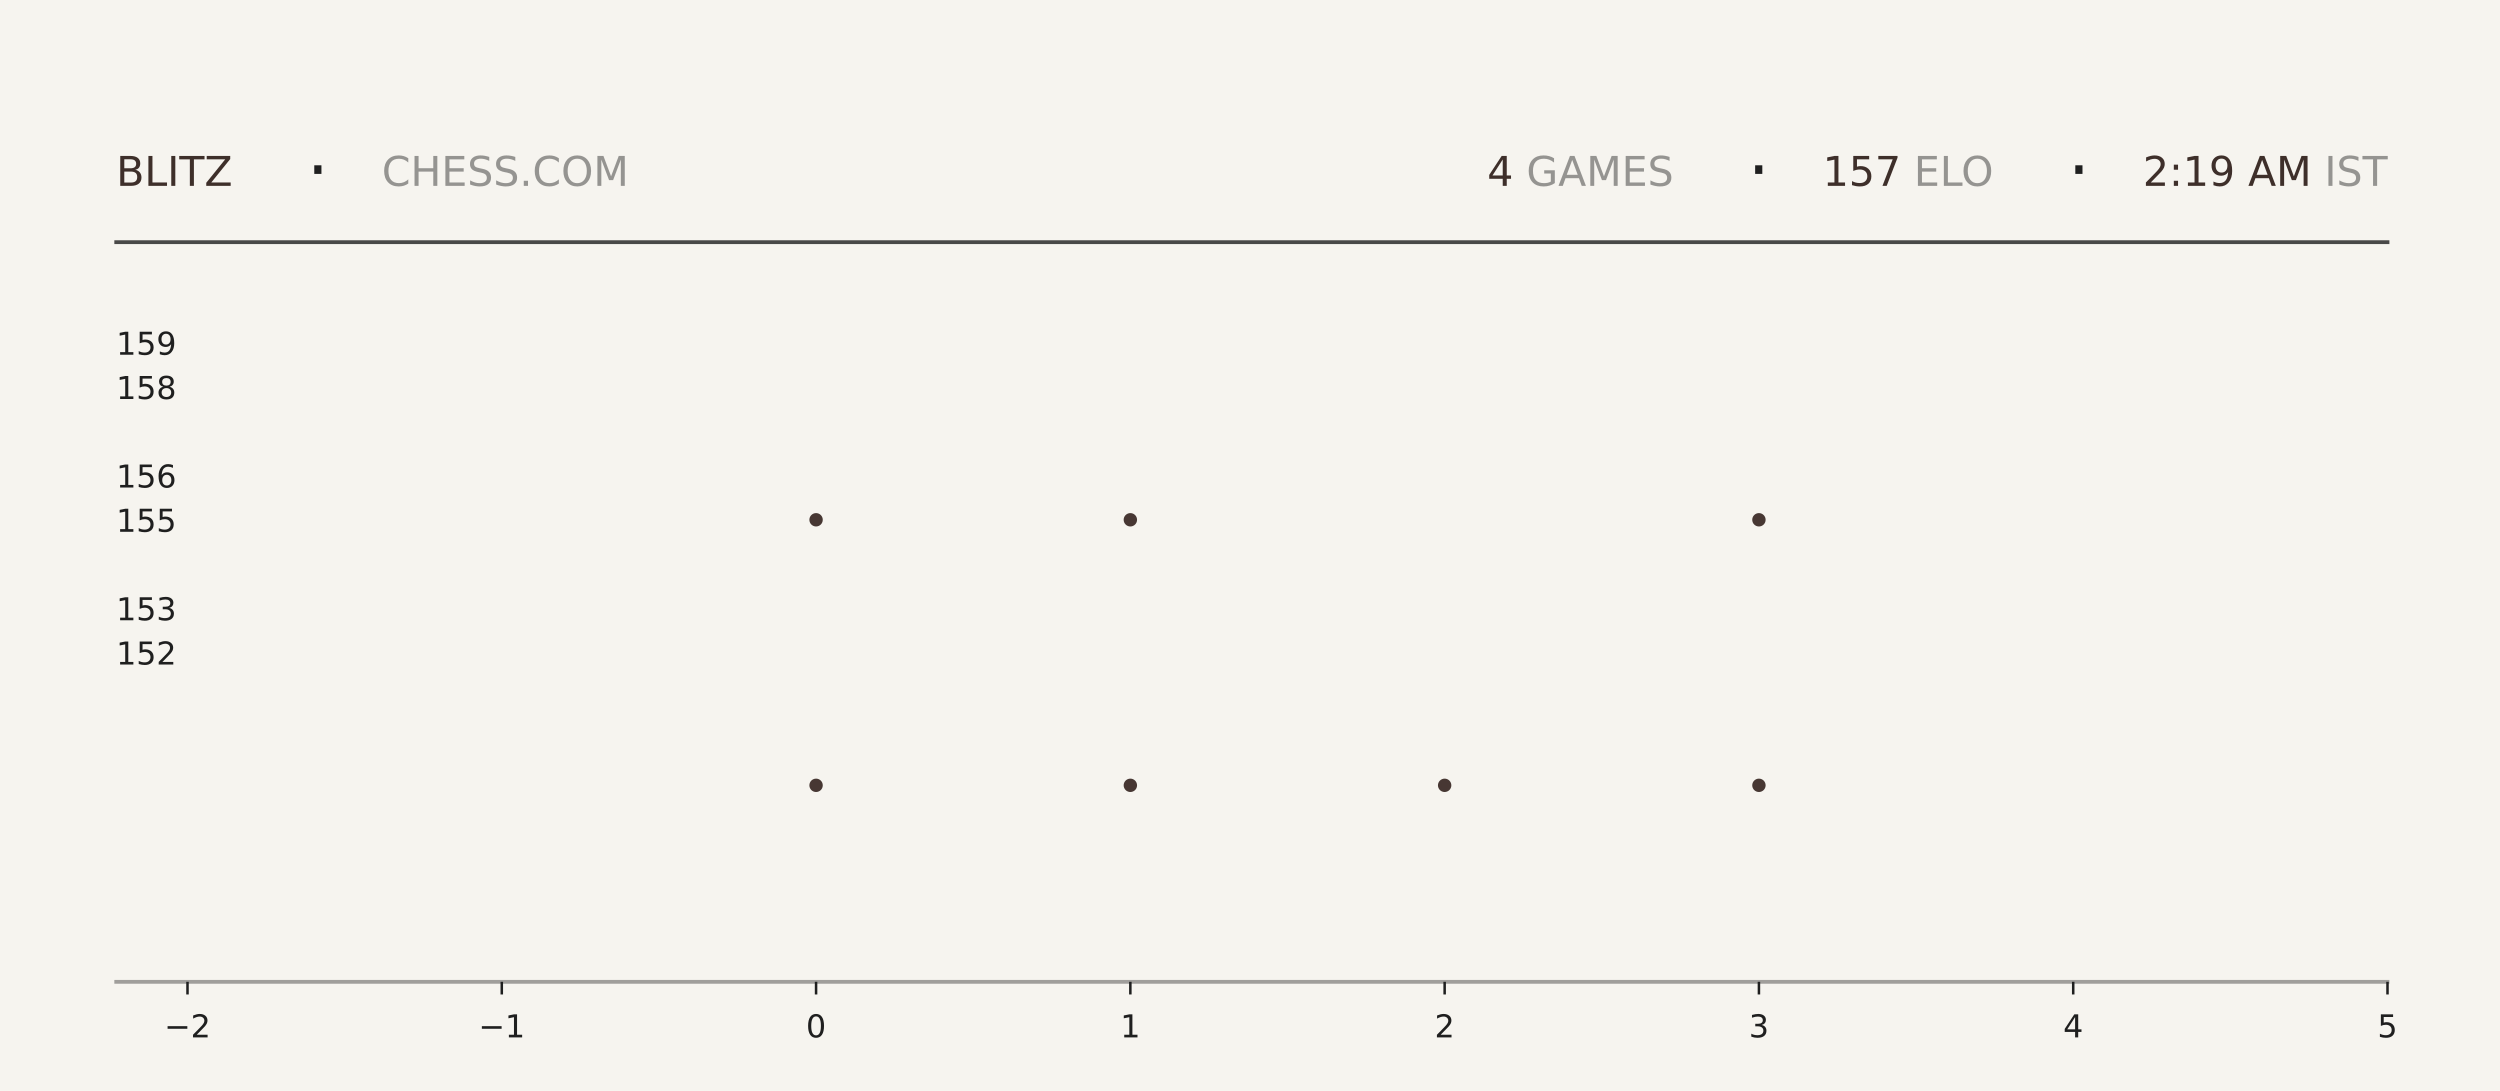
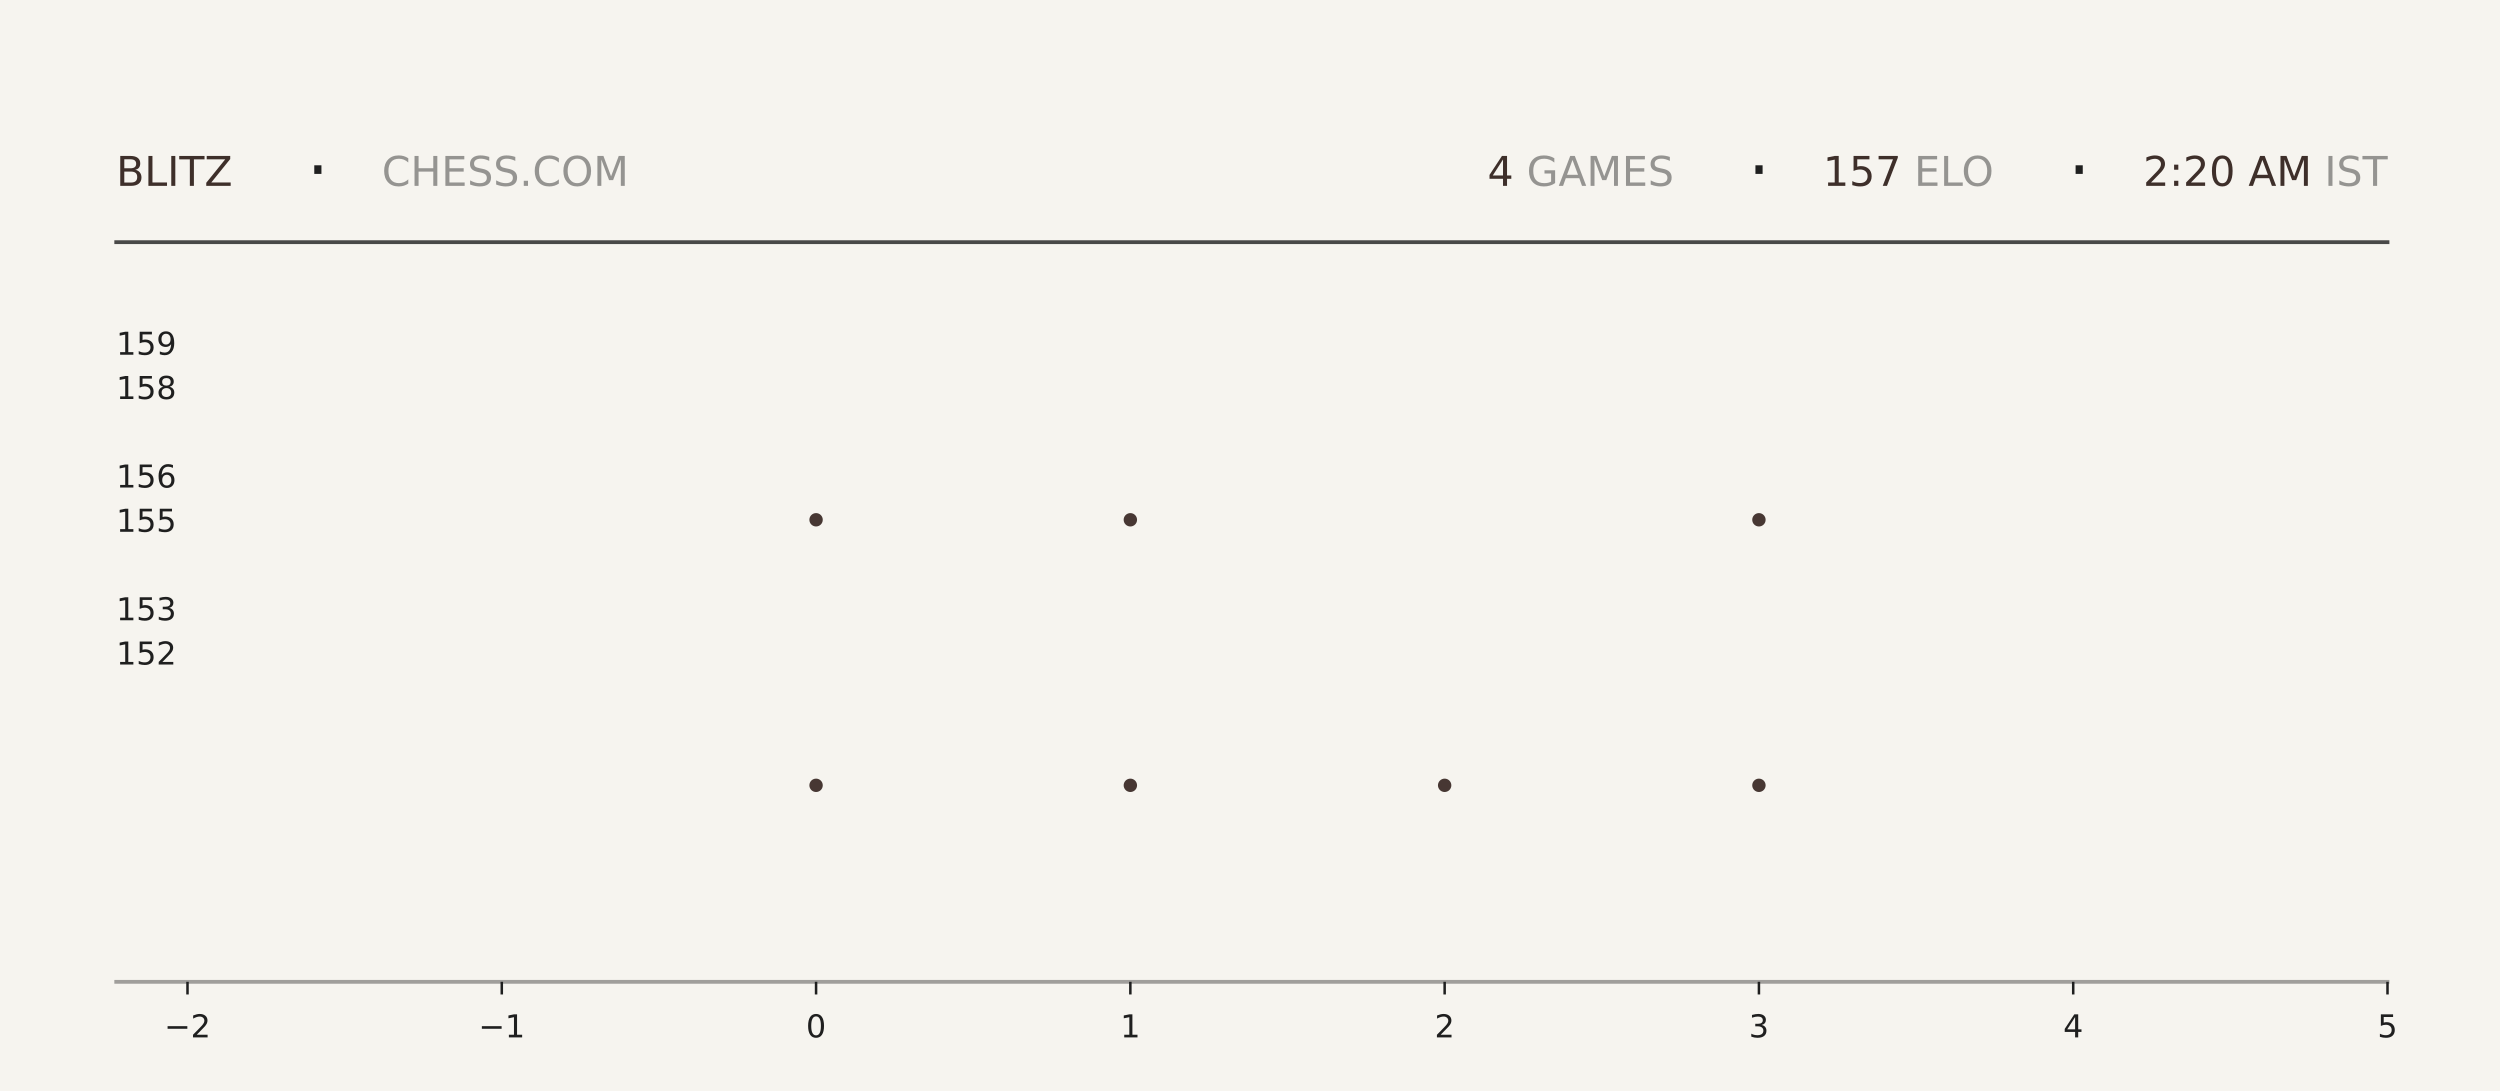
<svg xmlns="http://www.w3.org/2000/svg" xmlns:xlink="http://www.w3.org/1999/xlink" width="792pt" height="345.6pt" viewBox="0 0 792 345.6" version="1.1">
  <defs>
    <style type="text/css">*{stroke-linejoin: round; stroke-linecap: butt}</style>
  </defs>
  <g id="figure_1">
    <g id="patch_1">
      <path d="M 0 345.6  L 792 345.6  L 792 0  L 0 0  z " style="fill: #f6f4ef" />
    </g>
    <g id="axes_1">
      <g id="patch_2">
        <path d="M 59.4 311.04  L 756.36 311.04  L 756.36 103.68  L 59.4 103.68  z " style="fill: #f6f4ef" />
      </g>
      <g id="PathCollection_1">
        <defs>
-           <path id="m86e8447ad9" d="M 0 2.121  C 0.563 2.121 1.102 1.898 1.5 1.5  C 1.898 1.102 2.121 0.563 2.121 0  C 2.121 -0.563 1.898 -1.102 1.5 -1.5  C 1.102 -1.898 0.563 -2.121 0 -2.121  C -0.563 -2.121 -1.102 -1.898 -1.5 -1.5  C -1.898 -1.102 -2.121 -0.563 -2.121 0  C -2.121 0.563 -1.898 1.102 -1.5 1.5  C -1.102 1.898 -0.563 2.121 0 2.121  z " />
-         </defs>
-         <g clip-path="url(#p9d61e57f01)">
-           <use xlink:href="#m86e8447ad9" x="258.531" y="248.79" style="fill: #3e2f2a; fill-opacity: 0.95" />
-           <use xlink:href="#m86e8447ad9" x="258.531" y="164.668" style="fill: #3e2f2a; fill-opacity: 0.95" />
+           <path id="mcc3092437d" d="M 0 2.121  C 0.563 2.121 1.102 1.898 1.5 1.5  C 1.898 1.102 2.121 0.563 2.121 0  C 2.121 -0.563 1.898 -1.102 1.5 -1.5  C 1.102 -1.898 0.563 -2.121 0 -2.121  C -0.563 -2.121 -1.102 -1.898 -1.5 -1.5  C -1.898 -1.102 -2.121 -0.563 -2.121 0  C -2.121 0.563 -1.898 1.102 -1.5 1.5  C -1.102 1.898 -0.563 2.121 0 2.121  z " />
+         </defs>
+         <g clip-path="url(#pa5c2059d89)">
+           <use xlink:href="#mcc3092437d" x="258.531" y="248.79" style="fill: #3e2f2a; fill-opacity: 0.95" />
+           <use xlink:href="#mcc3092437d" x="258.531" y="164.668" style="fill: #3e2f2a; fill-opacity: 0.95" />
        </g>
      </g>
      <g id="PathCollection_2">
-         <g clip-path="url(#p9d61e57f01)">
-           <use xlink:href="#m86e8447ad9" x="358.097" y="248.79" style="fill: #3e2f2a; fill-opacity: 0.95" />
-           <use xlink:href="#m86e8447ad9" x="358.097" y="164.668" style="fill: #3e2f2a; fill-opacity: 0.95" />
-           <use xlink:href="#m86e8447ad9" x="358.097" y="80.547" style="fill: #3e2f2a; fill-opacity: 0.95" />
+         <g clip-path="url(#pa5c2059d89)">
+           <use xlink:href="#mcc3092437d" x="358.097" y="248.79" style="fill: #3e2f2a; fill-opacity: 0.95" />
+           <use xlink:href="#mcc3092437d" x="358.097" y="164.668" style="fill: #3e2f2a; fill-opacity: 0.95" />
+           <use xlink:href="#mcc3092437d" x="358.097" y="80.547" style="fill: #3e2f2a; fill-opacity: 0.95" />
        </g>
      </g>
      <g id="PathCollection_3">
-         <g clip-path="url(#p9d61e57f01)">
-           <use xlink:href="#m86e8447ad9" x="457.663" y="248.79" style="fill: #3e2f2a; fill-opacity: 0.95" />
+         <g clip-path="url(#pa5c2059d89)">
+           <use xlink:href="#mcc3092437d" x="457.663" y="248.79" style="fill: #3e2f2a; fill-opacity: 0.95" />
        </g>
      </g>
      <g id="PathCollection_4">
-         <g clip-path="url(#p9d61e57f01)">
-           <use xlink:href="#m86e8447ad9" x="557.229" y="248.79" style="fill: #3e2f2a; fill-opacity: 0.95" />
-           <use xlink:href="#m86e8447ad9" x="557.229" y="164.668" style="fill: #3e2f2a; fill-opacity: 0.95" />
-           <use xlink:href="#m86e8447ad9" x="557.229" y="80.547" style="fill: #3e2f2a; fill-opacity: 0.95" />
+         <g clip-path="url(#pa5c2059d89)">
+           <use xlink:href="#mcc3092437d" x="557.229" y="248.79" style="fill: #3e2f2a; fill-opacity: 0.95" />
+           <use xlink:href="#mcc3092437d" x="557.229" y="164.668" style="fill: #3e2f2a; fill-opacity: 0.95" />
+           <use xlink:href="#mcc3092437d" x="557.229" y="80.547" style="fill: #3e2f2a; fill-opacity: 0.95" />
        </g>
      </g>
      <g id="matplotlib.axis_1">
        <g id="xtick_1">
          <g id="line2d_1">
            <defs>
-               <path id="mcd3e4accd3" d="M 0 0  L 0 4  " style="stroke: #1f1f1f; stroke-width: 0.8" />
+               <path id="maa5d7dbe5f" d="M 0 0  L 0 4  " style="stroke: #1f1f1f; stroke-width: 0.8" />
            </defs>
            <g>
-               <use xlink:href="#mcd3e4accd3" x="59.4" y="311.04" style="fill: #1f1f1f; stroke: #1f1f1f; stroke-width: 0.8" />
+               <use xlink:href="#maa5d7dbe5f" x="59.4" y="311.04" style="fill: #1f1f1f; stroke: #1f1f1f; stroke-width: 0.8" />
            </g>
          </g>
          <g id="text_1">
            <g style="fill: #1f1f1f" transform="translate(52.02891 328.6384) scale(0.1 -0.1)">
              <defs>
                <path id="DejaVuSans-2212" d="M 678 2272  L 4684 2272  L 4684 1741  L 678 1741  L 678 2272  z " transform="scale(0.015625)" />
                <path id="DejaVuSans-32" d="M 1228 531  L 3431 531  L 3431 0  L 469 0  L 469 531  Q 828 903 1448 1529  Q 2069 2156 2228 2338  Q 2531 2678 2651 2914  Q 2772 3150 2772 3378  Q 2772 3750 2511 3984  Q 2250 4219 1831 4219  Q 1534 4219 1204 4116  Q 875 4013 500 3803  L 500 4441  Q 881 4594 1212 4672  Q 1544 4750 1819 4750  Q 2544 4750 2975 4387  Q 3406 4025 3406 3419  Q 3406 3131 3298 2873  Q 3191 2616 2906 2266  Q 2828 2175 2409 1742  Q 1991 1309 1228 531  z " transform="scale(0.015625)" />
              </defs>
              <use xlink:href="#DejaVuSans-2212" />
              <use xlink:href="#DejaVuSans-32" transform="translate(83.78906 0)" />
            </g>
          </g>
        </g>
        <g id="xtick_2">
          <g id="line2d_2">
            <g>
-               <use xlink:href="#mcd3e4accd3" x="158.966" y="311.04" style="fill: #1f1f1f; stroke: #1f1f1f; stroke-width: 0.8" />
+               <use xlink:href="#maa5d7dbe5f" x="158.966" y="311.04" style="fill: #1f1f1f; stroke: #1f1f1f; stroke-width: 0.8" />
            </g>
          </g>
          <g id="text_2">
            <g style="fill: #1f1f1f" transform="translate(151.5946 328.6384) scale(0.1 -0.1)">
              <defs>
                <path id="DejaVuSans-31" d="M 794 531  L 1825 531  L 1825 4091  L 703 3866  L 703 4441  L 1819 4666  L 2450 4666  L 2450 531  L 3481 531  L 3481 0  L 794 0  L 794 531  z " transform="scale(0.015625)" />
              </defs>
              <use xlink:href="#DejaVuSans-2212" />
              <use xlink:href="#DejaVuSans-31" transform="translate(83.78906 0)" />
            </g>
          </g>
        </g>
        <g id="xtick_3">
          <g id="line2d_3">
            <g>
-               <use xlink:href="#mcd3e4accd3" x="258.531" y="311.04" style="fill: #1f1f1f; stroke: #1f1f1f; stroke-width: 0.8" />
+               <use xlink:href="#maa5d7dbe5f" x="258.531" y="311.04" style="fill: #1f1f1f; stroke: #1f1f1f; stroke-width: 0.8" />
            </g>
          </g>
          <g id="text_3">
            <g style="fill: #1f1f1f" transform="translate(255.3502 328.6384) scale(0.1 -0.1)">
              <defs>
                <path id="DejaVuSans-30" d="M 2034 4250  Q 1547 4250 1301 3770  Q 1056 3291 1056 2328  Q 1056 1369 1301 889  Q 1547 409 2034 409  Q 2525 409 2770 889  Q 3016 1369 3016 2328  Q 3016 3291 2770 3770  Q 2525 4250 2034 4250  z M 2034 4750  Q 2819 4750 3233 4129  Q 3647 3509 3647 2328  Q 3647 1150 3233 529  Q 2819 -91 2034 -91  Q 1250 -91 836 529  Q 422 1150 422 2328  Q 422 3509 836 4129  Q 1250 4750 2034 4750  z " transform="scale(0.015625)" />
              </defs>
              <use xlink:href="#DejaVuSans-30" />
            </g>
          </g>
        </g>
        <g id="xtick_4">
          <g id="line2d_4">
            <g>
-               <use xlink:href="#mcd3e4accd3" x="358.097" y="311.04" style="fill: #1f1f1f; stroke: #1f1f1f; stroke-width: 0.8" />
+               <use xlink:href="#maa5d7dbe5f" x="358.097" y="311.04" style="fill: #1f1f1f; stroke: #1f1f1f; stroke-width: 0.8" />
            </g>
          </g>
          <g id="text_4">
            <g style="fill: #1f1f1f" transform="translate(354.9159 328.6384) scale(0.1 -0.1)">
              <use xlink:href="#DejaVuSans-31" />
            </g>
          </g>
        </g>
        <g id="xtick_5">
          <g id="line2d_5">
            <g>
-               <use xlink:href="#mcd3e4accd3" x="457.663" y="311.04" style="fill: #1f1f1f; stroke: #1f1f1f; stroke-width: 0.8" />
+               <use xlink:href="#maa5d7dbe5f" x="457.663" y="311.04" style="fill: #1f1f1f; stroke: #1f1f1f; stroke-width: 0.8" />
            </g>
          </g>
          <g id="text_5">
            <g style="fill: #1f1f1f" transform="translate(454.4816 328.6384) scale(0.1 -0.1)">
              <use xlink:href="#DejaVuSans-32" />
            </g>
          </g>
        </g>
        <g id="xtick_6">
          <g id="line2d_6">
            <g>
-               <use xlink:href="#mcd3e4accd3" x="557.229" y="311.04" style="fill: #1f1f1f; stroke: #1f1f1f; stroke-width: 0.8" />
+               <use xlink:href="#maa5d7dbe5f" x="557.229" y="311.04" style="fill: #1f1f1f; stroke: #1f1f1f; stroke-width: 0.8" />
            </g>
          </g>
          <g id="text_6">
            <g style="fill: #1f1f1f" transform="translate(554.0473 328.6384) scale(0.1 -0.1)">
              <defs>
                <path id="DejaVuSans-33" d="M 2597 2516  Q 3050 2419 3304 2112  Q 3559 1806 3559 1356  Q 3559 666 3084 287  Q 2609 -91 1734 -91  Q 1441 -91 1130 -33  Q 819 25 488 141  L 488 750  Q 750 597 1062 519  Q 1375 441 1716 441  Q 2309 441 2620 675  Q 2931 909 2931 1356  Q 2931 1769 2642 2001  Q 2353 2234 1838 2234  L 1294 2234  L 1294 2753  L 1863 2753  Q 2328 2753 2575 2939  Q 2822 3125 2822 3475  Q 2822 3834 2567 4026  Q 2313 4219 1838 4219  Q 1578 4219 1281 4162  Q 984 4106 628 3988  L 628 4550  Q 988 4650 1302 4700  Q 1616 4750 1894 4750  Q 2613 4750 3031 4423  Q 3450 4097 3450 3541  Q 3450 3153 3228 2886  Q 3006 2619 2597 2516  z " transform="scale(0.015625)" />
              </defs>
              <use xlink:href="#DejaVuSans-33" />
            </g>
          </g>
        </g>
        <g id="xtick_7">
          <g id="line2d_7">
            <g>
-               <use xlink:href="#mcd3e4accd3" x="656.794" y="311.04" style="fill: #1f1f1f; stroke: #1f1f1f; stroke-width: 0.8" />
+               <use xlink:href="#maa5d7dbe5f" x="656.794" y="311.04" style="fill: #1f1f1f; stroke: #1f1f1f; stroke-width: 0.8" />
            </g>
          </g>
          <g id="text_7">
            <g style="fill: #1f1f1f" transform="translate(653.613 328.6384) scale(0.1 -0.1)">
              <defs>
                <path id="DejaVuSans-34" d="M 2419 4116  L 825 1625  L 2419 1625  L 2419 4116  z M 2253 4666  L 3047 4666  L 3047 1625  L 3713 1625  L 3713 1100  L 3047 1100  L 3047 0  L 2419 0  L 2419 1100  L 313 1100  L 313 1709  L 2253 4666  z " transform="scale(0.015625)" />
              </defs>
              <use xlink:href="#DejaVuSans-34" />
            </g>
          </g>
        </g>
        <g id="xtick_8">
          <g id="line2d_8">
            <g>
-               <use xlink:href="#mcd3e4accd3" x="756.36" y="311.04" style="fill: #1f1f1f; stroke: #1f1f1f; stroke-width: 0.8" />
+               <use xlink:href="#maa5d7dbe5f" x="756.36" y="311.04" style="fill: #1f1f1f; stroke: #1f1f1f; stroke-width: 0.8" />
            </g>
          </g>
          <g id="text_8">
            <g style="fill: #1f1f1f" transform="translate(753.1788 328.6384) scale(0.1 -0.1)">
              <defs>
                <path id="DejaVuSans-35" d="M 691 4666  L 3169 4666  L 3169 4134  L 1269 4134  L 1269 2991  Q 1406 3038 1543 3061  Q 1681 3084 1819 3084  Q 2600 3084 3056 2656  Q 3513 2228 3513 1497  Q 3513 744 3044 326  Q 2575 -91 1722 -91  Q 1428 -91 1123 -41  Q 819 9 494 109  L 494 744  Q 775 591 1075 516  Q 1375 441 1709 441  Q 2250 441 2565 725  Q 2881 1009 2881 1497  Q 2881 1984 2565 2268  Q 2250 2553 1709 2553  Q 1456 2553 1204 2497  Q 953 2441 691 2322  L 691 4666  z " transform="scale(0.015625)" />
              </defs>
              <use xlink:href="#DejaVuSans-35" />
            </g>
          </g>
        </g>
      </g>
      <g id="matplotlib.axis_2">
        <g id="ytick_1">
          <g id="line2d_9" />
          <g id="text_9">
            <g style="fill: #1f1f1f" transform="translate(36.8125 210.5283) scale(0.1 -0.1)">
              <use xlink:href="#DejaVuSans-31" />
              <use xlink:href="#DejaVuSans-35" transform="translate(63.62305 0)" />
              <use xlink:href="#DejaVuSans-32" transform="translate(127.2461 0)" />
            </g>
          </g>
        </g>
        <g id="ytick_2">
          <g id="line2d_10" />
          <g id="text_10">
            <g style="fill: #1f1f1f" transform="translate(36.8125 196.508) scale(0.1 -0.1)">
              <use xlink:href="#DejaVuSans-31" />
              <use xlink:href="#DejaVuSans-35" transform="translate(63.62305 0)" />
              <use xlink:href="#DejaVuSans-33" transform="translate(127.2461 0)" />
            </g>
          </g>
        </g>
        <g id="ytick_3">
          <g id="line2d_11" />
          <g id="text_11">
            <g style="fill: #1f1f1f" transform="translate(36.8125 168.4675) scale(0.1 -0.1)">
              <use xlink:href="#DejaVuSans-31" />
              <use xlink:href="#DejaVuSans-35" transform="translate(63.62305 0)" />
              <use xlink:href="#DejaVuSans-35" transform="translate(127.2461 0)" />
            </g>
          </g>
        </g>
        <g id="ytick_4">
          <g id="line2d_12" />
          <g id="text_12">
            <g style="fill: #1f1f1f" transform="translate(36.8125 154.4472) scale(0.1 -0.1)">
              <defs>
                <path id="DejaVuSans-36" d="M 2113 2584  Q 1688 2584 1439 2293  Q 1191 2003 1191 1497  Q 1191 994 1439 701  Q 1688 409 2113 409  Q 2538 409 2786 701  Q 3034 994 3034 1497  Q 3034 2003 2786 2293  Q 2538 2584 2113 2584  z M 3366 4563  L 3366 3988  Q 3128 4100 2886 4159  Q 2644 4219 2406 4219  Q 1781 4219 1451 3797  Q 1122 3375 1075 2522  Q 1259 2794 1537 2939  Q 1816 3084 2150 3084  Q 2853 3084 3261 2657  Q 3669 2231 3669 1497  Q 3669 778 3244 343  Q 2819 -91 2113 -91  Q 1303 -91 875 529  Q 447 1150 447 2328  Q 447 3434 972 4092  Q 1497 4750 2381 4750  Q 2619 4750 2861 4703  Q 3103 4656 3366 4563  z " transform="scale(0.015625)" />
              </defs>
              <use xlink:href="#DejaVuSans-31" />
              <use xlink:href="#DejaVuSans-35" transform="translate(63.62305 0)" />
              <use xlink:href="#DejaVuSans-36" transform="translate(127.2461 0)" />
            </g>
          </g>
        </g>
        <g id="ytick_5">
          <g id="line2d_13" />
          <g id="text_13">
            <g style="fill: #1f1f1f" transform="translate(36.8125 126.4066) scale(0.1 -0.1)">
              <defs>
                <path id="DejaVuSans-38" d="M 2034 2216  Q 1584 2216 1326 1975  Q 1069 1734 1069 1313  Q 1069 891 1326 650  Q 1584 409 2034 409  Q 2484 409 2743 651  Q 3003 894 3003 1313  Q 3003 1734 2745 1975  Q 2488 2216 2034 2216  z M 1403 2484  Q 997 2584 770 2862  Q 544 3141 544 3541  Q 544 4100 942 4425  Q 1341 4750 2034 4750  Q 2731 4750 3128 4425  Q 3525 4100 3525 3541  Q 3525 3141 3298 2862  Q 3072 2584 2669 2484  Q 3125 2378 3379 2068  Q 3634 1759 3634 1313  Q 3634 634 3220 271  Q 2806 -91 2034 -91  Q 1263 -91 848 271  Q 434 634 434 1313  Q 434 1759 690 2068  Q 947 2378 1403 2484  z M 1172 3481  Q 1172 3119 1398 2916  Q 1625 2713 2034 2713  Q 2441 2713 2670 2916  Q 2900 3119 2900 3481  Q 2900 3844 2670 4047  Q 2441 4250 2034 4250  Q 1625 4250 1398 4047  Q 1172 3844 1172 3481  z " transform="scale(0.015625)" />
              </defs>
              <use xlink:href="#DejaVuSans-31" />
              <use xlink:href="#DejaVuSans-35" transform="translate(63.62305 0)" />
              <use xlink:href="#DejaVuSans-38" transform="translate(127.2461 0)" />
            </g>
          </g>
        </g>
        <g id="ytick_6">
          <g id="line2d_14" />
          <g id="text_14">
            <g style="fill: #1f1f1f" transform="translate(36.8125 112.3863) scale(0.1 -0.1)">
              <defs>
                <path id="DejaVuSans-39" d="M 703 97  L 703 672  Q 941 559 1184 500  Q 1428 441 1663 441  Q 2288 441 2617 861  Q 2947 1281 2994 2138  Q 2813 1869 2534 1725  Q 2256 1581 1919 1581  Q 1219 1581 811 2004  Q 403 2428 403 3163  Q 403 3881 828 4315  Q 1253 4750 1959 4750  Q 2769 4750 3195 4129  Q 3622 3509 3622 2328  Q 3622 1225 3098 567  Q 2575 -91 1691 -91  Q 1453 -91 1209 -44  Q 966 3 703 97  z M 1959 2075  Q 2384 2075 2632 2365  Q 2881 2656 2881 3163  Q 2881 3666 2632 3958  Q 2384 4250 1959 4250  Q 1534 4250 1286 3958  Q 1038 3666 1038 3163  Q 1038 2656 1286 2365  Q 1534 2075 1959 2075  z " transform="scale(0.015625)" />
              </defs>
              <use xlink:href="#DejaVuSans-31" />
              <use xlink:href="#DejaVuSans-35" transform="translate(63.62305 0)" />
              <use xlink:href="#DejaVuSans-39" transform="translate(127.2461 0)" />
            </g>
          </g>
        </g>
      </g>
    </g>
    <g id="line2d_15">
      <path d="M 36.82 76.723  L 756.36 76.723  " style="fill: none; stroke: #1f1f1f; stroke-opacity: 0.8; stroke-width: 1.2; stroke-linecap: square" />
    </g>
    <g id="line2d_16">
      <path d="M 36.82 311.04  L 756.36 311.04  " style="fill: none; stroke: #1f1f1f; stroke-opacity: 0.4; stroke-width: 1.2; stroke-linecap: square" />
    </g>
    <g id="text_15">
      <g style="fill: #3e2f2a" transform="translate(36.82 58.88319) scale(0.13 -0.13)">
        <defs>
          <path id="DejaVuSans-42" d="M 1259 2228  L 1259 519  L 2272 519  Q 2781 519 3026 730  Q 3272 941 3272 1375  Q 3272 1813 3026 2020  Q 2781 2228 2272 2228  L 1259 2228  z M 1259 4147  L 1259 2741  L 2194 2741  Q 2656 2741 2882 2914  Q 3109 3088 3109 3444  Q 3109 3797 2882 3972  Q 2656 4147 2194 4147  L 1259 4147  z M 628 4666  L 2241 4666  Q 2963 4666 3353 4366  Q 3744 4066 3744 3513  Q 3744 3084 3544 2831  Q 3344 2578 2956 2516  Q 3422 2416 3680 2098  Q 3938 1781 3938 1306  Q 3938 681 3513 340  Q 3088 0 2303 0  L 628 0  L 628 4666  z " transform="scale(0.015625)" />
          <path id="DejaVuSans-4c" d="M 628 4666  L 1259 4666  L 1259 531  L 3531 531  L 3531 0  L 628 0  L 628 4666  z " transform="scale(0.015625)" />
          <path id="DejaVuSans-49" d="M 628 4666  L 1259 4666  L 1259 0  L 628 0  L 628 4666  z " transform="scale(0.015625)" />
          <path id="DejaVuSans-54" d="M -19 4666  L 3928 4666  L 3928 4134  L 2272 4134  L 2272 0  L 1638 0  L 1638 4134  L -19 4134  L -19 4666  z " transform="scale(0.015625)" />
          <path id="DejaVuSans-5a" d="M 359 4666  L 4025 4666  L 4025 4184  L 1075 531  L 4097 531  L 4097 0  L 288 0  L 288 481  L 3238 4134  L 359 4134  L 359 4666  z " transform="scale(0.015625)" />
        </defs>
        <use xlink:href="#DejaVuSans-42" />
        <use xlink:href="#DejaVuSans-4c" transform="translate(68.60352 0)" />
        <use xlink:href="#DejaVuSans-49" transform="translate(124.3164 0)" />
        <use xlink:href="#DejaVuSans-54" transform="translate(153.8086 0)" />
        <use xlink:href="#DejaVuSans-5a" transform="translate(214.8926 0)" />
      </g>
    </g>
    <g id="text_16">
      <g style="fill: #1f1f1f" transform="translate(97.21 61.36662) scale(0.22 -0.22)">
        <defs>
          <path id="DejaVuSans-b7" d="M 684 2619  L 1344 2619  L 1344 1825  L 684 1825  L 684 2619  z " transform="scale(0.015625)" />
        </defs>
        <use xlink:href="#DejaVuSans-b7" />
      </g>
    </g>
    <g id="text_17">
      <g style="fill: #1f1f1f; opacity: 0.45" transform="translate(120.97 58.88319) scale(0.13 -0.13)">
        <defs>
          <path id="DejaVuSans-43" d="M 4122 4306  L 4122 3641  Q 3803 3938 3442 4084  Q 3081 4231 2675 4231  Q 1875 4231 1450 3742  Q 1025 3253 1025 2328  Q 1025 1406 1450 917  Q 1875 428 2675 428  Q 3081 428 3442 575  Q 3803 722 4122 1019  L 4122 359  Q 3791 134 3420 21  Q 3050 -91 2638 -91  Q 1578 -91 968 557  Q 359 1206 359 2328  Q 359 3453 968 4101  Q 1578 4750 2638 4750  Q 3056 4750 3426 4639  Q 3797 4528 4122 4306  z " transform="scale(0.015625)" />
          <path id="DejaVuSans-48" d="M 628 4666  L 1259 4666  L 1259 2753  L 3553 2753  L 3553 4666  L 4184 4666  L 4184 0  L 3553 0  L 3553 2222  L 1259 2222  L 1259 0  L 628 0  L 628 4666  z " transform="scale(0.015625)" />
          <path id="DejaVuSans-45" d="M 628 4666  L 3578 4666  L 3578 4134  L 1259 4134  L 1259 2753  L 3481 2753  L 3481 2222  L 1259 2222  L 1259 531  L 3634 531  L 3634 0  L 628 0  L 628 4666  z " transform="scale(0.015625)" />
          <path id="DejaVuSans-53" d="M 3425 4513  L 3425 3897  Q 3066 4069 2747 4153  Q 2428 4238 2131 4238  Q 1616 4238 1336 4038  Q 1056 3838 1056 3469  Q 1056 3159 1242 3001  Q 1428 2844 1947 2747  L 2328 2669  Q 3034 2534 3370 2195  Q 3706 1856 3706 1288  Q 3706 609 3251 259  Q 2797 -91 1919 -91  Q 1588 -91 1214 -16  Q 841 59 441 206  L 441 856  Q 825 641 1194 531  Q 1563 422 1919 422  Q 2459 422 2753 634  Q 3047 847 3047 1241  Q 3047 1584 2836 1778  Q 2625 1972 2144 2069  L 1759 2144  Q 1053 2284 737 2584  Q 422 2884 422 3419  Q 422 4038 858 4394  Q 1294 4750 2059 4750  Q 2388 4750 2728 4690  Q 3069 4631 3425 4513  z " transform="scale(0.015625)" />
          <path id="DejaVuSans-2e" d="M 684 794  L 1344 794  L 1344 0  L 684 0  L 684 794  z " transform="scale(0.015625)" />
          <path id="DejaVuSans-4f" d="M 2522 4238  Q 1834 4238 1429 3725  Q 1025 3213 1025 2328  Q 1025 1447 1429 934  Q 1834 422 2522 422  Q 3209 422 3611 934  Q 4013 1447 4013 2328  Q 4013 3213 3611 3725  Q 3209 4238 2522 4238  z M 2522 4750  Q 3503 4750 4090 4092  Q 4678 3434 4678 2328  Q 4678 1225 4090 567  Q 3503 -91 2522 -91  Q 1538 -91 948 565  Q 359 1222 359 2328  Q 359 3434 948 4092  Q 1538 4750 2522 4750  z " transform="scale(0.015625)" />
          <path id="DejaVuSans-4d" d="M 628 4666  L 1569 4666  L 2759 1491  L 3956 4666  L 4897 4666  L 4897 0  L 4281 0  L 4281 4097  L 3078 897  L 2444 897  L 1241 4097  L 1241 0  L 628 0  L 628 4666  z " transform="scale(0.015625)" />
        </defs>
        <use xlink:href="#DejaVuSans-43" />
        <use xlink:href="#DejaVuSans-48" transform="translate(69.82422 0)" />
        <use xlink:href="#DejaVuSans-45" transform="translate(145.0195 0)" />
        <use xlink:href="#DejaVuSans-53" transform="translate(208.2031 0)" />
        <use xlink:href="#DejaVuSans-53" transform="translate(271.6797 0)" />
        <use xlink:href="#DejaVuSans-2e" transform="translate(335.1562 0)" />
        <use xlink:href="#DejaVuSans-43" transform="translate(366.9434 0)" />
        <use xlink:href="#DejaVuSans-4f" transform="translate(436.7676 0)" />
        <use xlink:href="#DejaVuSans-4d" transform="translate(515.4785 0)" />
      </g>
    </g>
    <g id="text_18">
-       <g style="fill: #3e2f2a" transform="translate(471.15 58.88319) scale(0.13 -0.13)">
+       <g style="fill: #3e2f2a" transform="translate(471.24 58.88319) scale(0.13 -0.13)">
        <use xlink:href="#DejaVuSans-34" />
      </g>
    </g>
    <g id="text_19">
-       <g style="fill: #1f1f1f; opacity: 0.45" transform="translate(479.43 58.88319) scale(0.13 -0.13)">
+       <g style="fill: #1f1f1f; opacity: 0.45" transform="translate(479.52 58.88319) scale(0.13 -0.13)">
        <defs>
          <path id="DejaVuSans-20" transform="scale(0.015625)" />
          <path id="DejaVuSans-47" d="M 3809 666  L 3809 1919  L 2778 1919  L 2778 2438  L 4434 2438  L 4434 434  Q 4069 175 3628 42  Q 3188 -91 2688 -91  Q 1594 -91 976 548  Q 359 1188 359 2328  Q 359 3472 976 4111  Q 1594 4750 2688 4750  Q 3144 4750 3555 4637  Q 3966 4525 4313 4306  L 4313 3634  Q 3963 3931 3569 4081  Q 3175 4231 2741 4231  Q 1884 4231 1454 3753  Q 1025 3275 1025 2328  Q 1025 1384 1454 906  Q 1884 428 2741 428  Q 3075 428 3337 486  Q 3600 544 3809 666  z " transform="scale(0.015625)" />
          <path id="DejaVuSans-41" d="M 2188 4044  L 1331 1722  L 3047 1722  L 2188 4044  z M 1831 4666  L 2547 4666  L 4325 0  L 3669 0  L 3244 1197  L 1141 1197  L 716 0  L 50 0  L 1831 4666  z " transform="scale(0.015625)" />
        </defs>
        <use xlink:href="#DejaVuSans-20" />
        <use xlink:href="#DejaVuSans-47" transform="translate(31.78711 0)" />
        <use xlink:href="#DejaVuSans-41" transform="translate(109.2773 0)" />
        <use xlink:href="#DejaVuSans-4d" transform="translate(177.6855 0)" />
        <use xlink:href="#DejaVuSans-45" transform="translate(263.9648 0)" />
        <use xlink:href="#DejaVuSans-53" transform="translate(327.1484 0)" />
      </g>
    </g>
    <g id="text_20">
-       <g style="fill: #1f1f1f" transform="translate(553.68 61.36662) scale(0.22 -0.22)">
+       <g style="fill: #1f1f1f" transform="translate(553.77 61.36662) scale(0.22 -0.22)">
        <use xlink:href="#DejaVuSans-b7" />
      </g>
    </g>
    <g id="text_21">
-       <g style="fill: #3e2f2a" transform="translate(577.44 58.88319) scale(0.13 -0.13)">
+       <g style="fill: #3e2f2a" transform="translate(577.53 58.88319) scale(0.13 -0.13)">
        <defs>
          <path id="DejaVuSans-37" d="M 525 4666  L 3525 4666  L 3525 4397  L 1831 0  L 1172 0  L 2766 4134  L 525 4134  L 525 4666  z " transform="scale(0.015625)" />
        </defs>
        <use xlink:href="#DejaVuSans-31" />
        <use xlink:href="#DejaVuSans-35" transform="translate(63.62305 0)" />
        <use xlink:href="#DejaVuSans-37" transform="translate(127.2461 0)" />
      </g>
    </g>
    <g id="text_22">
-       <g style="fill: #1f1f1f; opacity: 0.45" transform="translate(602.19 58.88319) scale(0.13 -0.13)">
+       <g style="fill: #1f1f1f; opacity: 0.45" transform="translate(602.28 58.88319) scale(0.13 -0.13)">
        <use xlink:href="#DejaVuSans-20" />
        <use xlink:href="#DejaVuSans-45" transform="translate(31.78711 0)" />
        <use xlink:href="#DejaVuSans-4c" transform="translate(94.9707 0)" />
        <use xlink:href="#DejaVuSans-4f" transform="translate(147.0586 0)" />
      </g>
    </g>
    <g id="text_23">
-       <g style="fill: #1f1f1f" transform="translate(655.11 61.36662) scale(0.22 -0.22)">
+       <g style="fill: #1f1f1f" transform="translate(655.2 61.36662) scale(0.22 -0.22)">
        <use xlink:href="#DejaVuSans-b7" />
      </g>
    </g>
    <g id="text_24">
-       <g style="fill: #3e2f2a" transform="translate(678.87 58.88319) scale(0.13 -0.13)">
+       <g style="fill: #3e2f2a" transform="translate(678.96 58.88319) scale(0.13 -0.13)">
        <defs>
          <path id="DejaVuSans-3a" d="M 750 794  L 1409 794  L 1409 0  L 750 0  L 750 794  z M 750 3309  L 1409 3309  L 1409 2516  L 750 2516  L 750 3309  z " transform="scale(0.015625)" />
        </defs>
        <use xlink:href="#DejaVuSans-32" />
        <use xlink:href="#DejaVuSans-3a" transform="translate(63.62305 0)" />
-         <use xlink:href="#DejaVuSans-31" transform="translate(97.31445 0)" />
-         <use xlink:href="#DejaVuSans-39" transform="translate(160.9375 0)" />
+         <use xlink:href="#DejaVuSans-32" transform="translate(97.31445 0)" />
+         <use xlink:href="#DejaVuSans-30" transform="translate(160.9375 0)" />
        <use xlink:href="#DejaVuSans-20" transform="translate(224.5605 0)" />
        <use xlink:href="#DejaVuSans-41" transform="translate(256.3477 0)" />
        <use xlink:href="#DejaVuSans-4d" transform="translate(324.7559 0)" />
      </g>
    </g>
    <g id="text_25">
      <g style="fill: #1f1f1f; opacity: 0.45" transform="translate(732.24 58.88319) scale(0.13 -0.13)">
        <use xlink:href="#DejaVuSans-20" />
        <use xlink:href="#DejaVuSans-49" transform="translate(31.78711 0)" />
        <use xlink:href="#DejaVuSans-53" transform="translate(61.2793 0)" />
        <use xlink:href="#DejaVuSans-54" transform="translate(124.7559 0)" />
      </g>
    </g>
  </g>
  <defs>
-     <clipPath id="p9d61e57f01">
+     <clipPath id="pa5c2059d89">
      <rect x="59.4" y="103.68" width="696.96" height="207.36" />
    </clipPath>
  </defs>
</svg>
